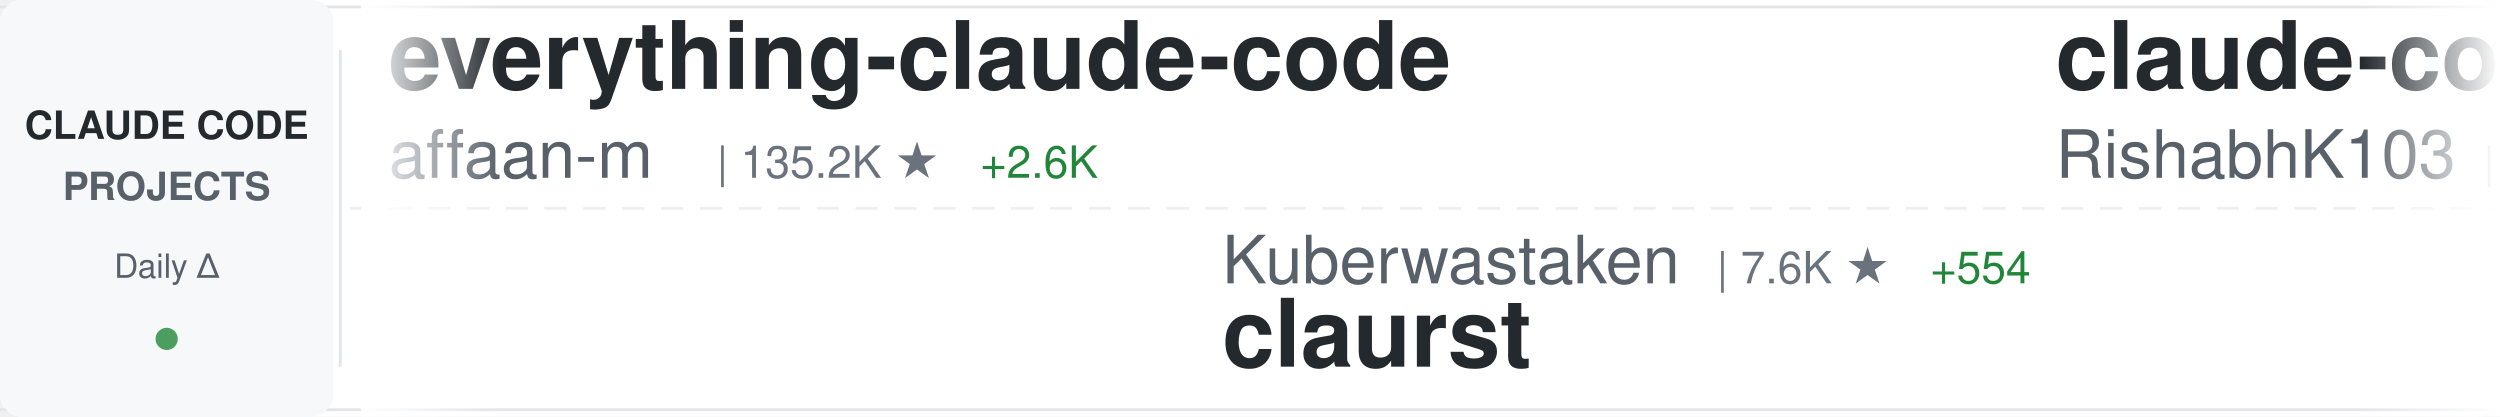
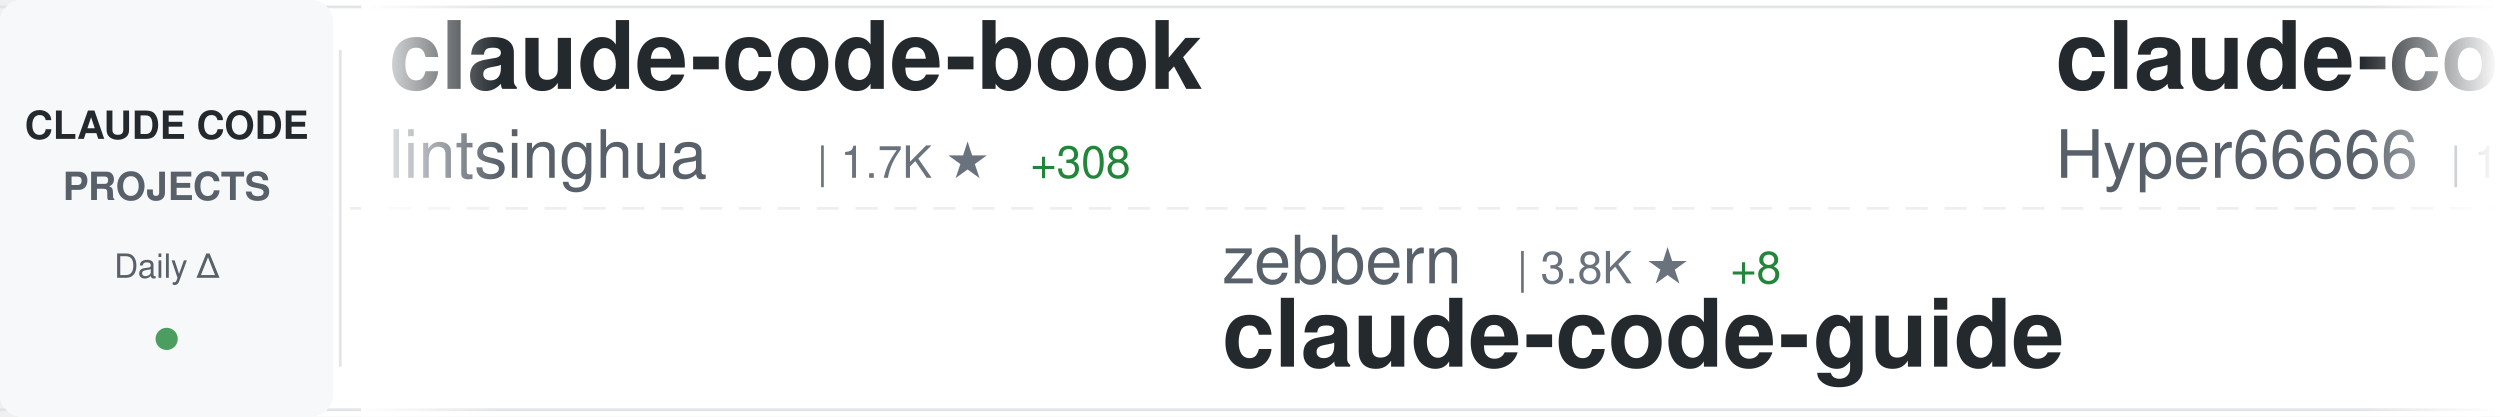
<svg xmlns="http://www.w3.org/2000/svg" width="900" height="150">
  <defs>
    <linearGradient id="awesomeLeftFade" x1="0%" y1="0%" x2="100%" y2="0%">
      <stop offset="0%" style="stop-color:#ffffff;stop-opacity:1" />
      <stop offset="100%" style="stop-color:#ffffff;stop-opacity:0" />
    </linearGradient>
    <linearGradient id="awesomeRightFade" x1="0%" y1="0%" x2="100%" y2="0%">
      <stop offset="0%" style="stop-color:#ffffff;stop-opacity:0" />
      <stop offset="100%" style="stop-color:#ffffff;stop-opacity:1" />
    </linearGradient>
  </defs>
  <rect width="900" height="150" fill="#ffffff" rx="8" />
  <rect x="0" y="2" width="900" height="1" fill="#e1e4e8" />
  <rect x="0" y="147" width="900" height="1" fill="#e1e4e8" />
  <line x1="0" y1="75" x2="900" y2="75" stroke="#e1e4e8" stroke-width="1" stroke-dasharray="8 6" opacity="0.6" />
  <rect x="0" y="0" width="120" height="150" fill="#f6f8fa" rx="8" />
  <text x="60" y="50" font-family="-apple-system, BlinkMacSystemFont, 'Segoe UI', Helvetica, Arial, sans-serif" font-size="14" font-weight="600" fill="#24292e" text-anchor="middle">CLAUDE CODE</text>
  <text x="60" y="72" font-family="-apple-system, BlinkMacSystemFont, 'Segoe UI', Helvetica, Arial, sans-serif" font-size="14" font-weight="600" fill="#586069" text-anchor="middle">PROJECTS</text>
  <text x="60" y="100" font-family="-apple-system, BlinkMacSystemFont, 'Segoe UI', Helvetica, Arial, sans-serif" font-size="12" font-weight="500" fill="#586069" text-anchor="middle">Daily Δ</text>
  <circle cx="60" cy="122" r="4" fill="#22863a" opacity="0.8" />
  <rect x="122" y="18" width="1" height="114" fill="#e1e4e8" />
  <clipPath id="awesomeTickerClip">
    <rect x="130" y="0" width="770" height="150" />
  </clipPath>
  <g clip-path="url(#awesomeTickerClip)">
    <g id="awesomeTickerItems">
      <animateTransform attributeName="transform" attributeType="XML" type="translate" from="0 0" to="-3000 0" dur="54s" repeatCount="indefinite" />
      <g transform="translate(0, 0)">
-         <text x="140" y="32" font-family="-apple-system, BlinkMacSystemFont, 'Segoe UI', Helvetica, Arial, sans-serif" font-size="34" font-weight="600" fill="#24292e">everything-claude-code</text>
-         <text x="140" y="64" font-family="-apple-system, BlinkMacSystemFont, 'Segoe UI', Helvetica, Arial, sans-serif" font-size="24" font-weight="400" fill="#586069">affaan-m</text>
-         <text x="258" y="64" font-family="-apple-system, BlinkMacSystemFont, 'Segoe UI', Helvetica, Arial, sans-serif" font-size="16" font-weight="500" fill="#6a737d">| 135.2K ★</text>
-         <text x="353" y="64" font-family="-apple-system, BlinkMacSystemFont, 'Segoe UI', Helvetica, Arial, sans-serif" font-size="16" font-weight="500" fill="#22863a"> +2.6K</text>
+         <text x="140" y="32" font-family="-apple-system, BlinkMacSystemFont, 'Segoe UI', Helvetica, Arial, sans-serif" font-size="34" font-weight="600" fill="#24292e">claude-code-book</text>
+         <text x="140" y="64" font-family="-apple-system, BlinkMacSystemFont, 'Segoe UI', Helvetica, Arial, sans-serif" font-size="24" font-weight="400" fill="#586069">lintsinghua</text>
+         <text x="294" y="64" font-family="-apple-system, BlinkMacSystemFont, 'Segoe UI', Helvetica, Arial, sans-serif" font-size="16" font-weight="500" fill="#6a737d">| 1.7K ★</text>
+         <text x="371" y="64" font-family="-apple-system, BlinkMacSystemFont, 'Segoe UI', Helvetica, Arial, sans-serif" font-size="16" font-weight="500" fill="#22863a"> +308</text>
      </g>
      <g transform="translate(300, 0)">
-         <text x="140" y="102" font-family="-apple-system, BlinkMacSystemFont, 'Segoe UI', Helvetica, Arial, sans-serif" font-size="24" font-weight="400" fill="#586069">Kuberwastaken</text>
-         <text x="318" y="102" font-family="-apple-system, BlinkMacSystemFont, 'Segoe UI', Helvetica, Arial, sans-serif" font-size="16" font-weight="500" fill="#6a737d">| 7.6K ★</text>
-         <text x="395" y="102" font-family="-apple-system, BlinkMacSystemFont, 'Segoe UI', Helvetica, Arial, sans-serif" font-size="16" font-weight="500" fill="#22863a"> +554</text>
-         <text x="140" y="132" font-family="-apple-system, BlinkMacSystemFont, 'Segoe UI', Helvetica, Arial, sans-serif" font-size="34" font-weight="600" fill="#24292e">claurst</text>
+         <text x="140" y="102" font-family="-apple-system, BlinkMacSystemFont, 'Segoe UI', Helvetica, Arial, sans-serif" font-size="24" font-weight="400" fill="#586069">zebbern</text>
+         <text x="246" y="102" font-family="-apple-system, BlinkMacSystemFont, 'Segoe UI', Helvetica, Arial, sans-serif" font-size="16" font-weight="500" fill="#6a737d">| 3.8K ★</text>
+         <text x="323" y="102" font-family="-apple-system, BlinkMacSystemFont, 'Segoe UI', Helvetica, Arial, sans-serif" font-size="16" font-weight="500" fill="#22863a"> +8</text>
+         <text x="140" y="132" font-family="-apple-system, BlinkMacSystemFont, 'Segoe UI', Helvetica, Arial, sans-serif" font-size="34" font-weight="600" fill="#24292e">claude-code-guide</text>
      </g>
      <g transform="translate(600, 0)">
-         <text x="140" y="32" font-family="-apple-system, BlinkMacSystemFont, 'Segoe UI', Helvetica, Arial, sans-serif" font-size="34" font-weight="600" fill="#24292e">claude-code</text>
-         <text x="140" y="64" font-family="-apple-system, BlinkMacSystemFont, 'Segoe UI', Helvetica, Arial, sans-serif" font-size="24" font-weight="400" fill="#586069">RishabhK103</text>
-         <text x="294" y="64" font-family="-apple-system, BlinkMacSystemFont, 'Segoe UI', Helvetica, Arial, sans-serif" font-size="16" font-weight="500" fill="#6a737d">| 42 ★</text>
-         <text x="353" y="64" font-family="-apple-system, BlinkMacSystemFont, 'Segoe UI', Helvetica, Arial, sans-serif" font-size="16" font-weight="500" fill="#22863a"> +10</text>
+         <text x="140" y="32" font-family="-apple-system, BlinkMacSystemFont, 'Segoe UI', Helvetica, Arial, sans-serif" font-size="34" font-weight="600" fill="#24292e">claude-code-sourcemap</text>
+         <text x="140" y="64" font-family="-apple-system, BlinkMacSystemFont, 'Segoe UI', Helvetica, Arial, sans-serif" font-size="24" font-weight="400" fill="#586069">Hyper66666</text>
+         <text x="282" y="64" font-family="-apple-system, BlinkMacSystemFont, 'Segoe UI', Helvetica, Arial, sans-serif" font-size="16" font-weight="500" fill="#6a737d">| 190 ★</text>
+         <text x="350" y="64" font-family="-apple-system, BlinkMacSystemFont, 'Segoe UI', Helvetica, Arial, sans-serif" font-size="16" font-weight="500" fill="#22863a"> +4</text>
      </g>
      <g transform="translate(900, 0)">
-         <text x="140" y="102" font-family="-apple-system, BlinkMacSystemFont, 'Segoe UI', Helvetica, Arial, sans-serif" font-size="24" font-weight="400" fill="#586069">ykdojo</text>
-         <text x="234" y="102" font-family="-apple-system, BlinkMacSystemFont, 'Segoe UI', Helvetica, Arial, sans-serif" font-size="16" font-weight="500" fill="#6a737d">| 7.1K ★</text>
-         <text x="311" y="102" font-family="-apple-system, BlinkMacSystemFont, 'Segoe UI', Helvetica, Arial, sans-serif" font-size="16" font-weight="500" fill="#22863a"> +38</text>
-         <text x="140" y="132" font-family="-apple-system, BlinkMacSystemFont, 'Segoe UI', Helvetica, Arial, sans-serif" font-size="34" font-weight="600" fill="#24292e">claude-code-tips</text>
+         <text x="140" y="102" font-family="-apple-system, BlinkMacSystemFont, 'Segoe UI', Helvetica, Arial, sans-serif" font-size="24" font-weight="400" fill="#586069">VoltAgent</text>
+         <text x="270" y="102" font-family="-apple-system, BlinkMacSystemFont, 'Segoe UI', Helvetica, Arial, sans-serif" font-size="16" font-weight="500" fill="#6a737d">| 16.1K ★</text>
+         <text x="356" y="102" font-family="-apple-system, BlinkMacSystemFont, 'Segoe UI', Helvetica, Arial, sans-serif" font-size="16" font-weight="500" fill="#22863a"> +109</text>
+         <text x="140" y="132" font-family="-apple-system, BlinkMacSystemFont, 'Segoe UI', Helvetica, Arial, sans-serif" font-size="34" font-weight="600" fill="#24292e">awesome-claude-code-suba...</text>
      </g>
      <g transform="translate(1200, 0)">
+         <text x="140" y="32" font-family="-apple-system, BlinkMacSystemFont, 'Segoe UI', Helvetica, Arial, sans-serif" font-size="34" font-weight="600" fill="#24292e">claw-code-parity</text>
+         <text x="140" y="64" font-family="-apple-system, BlinkMacSystemFont, 'Segoe UI', Helvetica, Arial, sans-serif" font-size="24" font-weight="400" fill="#586069">ultraworkers</text>
+         <text x="306" y="64" font-family="-apple-system, BlinkMacSystemFont, 'Segoe UI', Helvetica, Arial, sans-serif" font-size="16" font-weight="500" fill="#6a737d">| 4.8K ★</text>
+         <text x="383" y="64" font-family="-apple-system, BlinkMacSystemFont, 'Segoe UI', Helvetica, Arial, sans-serif" font-size="16" font-weight="500" fill="#22863a"> +3.0K</text>
+       </g>
+       <g transform="translate(1500, 0)">
+         <text x="140" y="102" font-family="-apple-system, BlinkMacSystemFont, 'Segoe UI', Helvetica, Arial, sans-serif" font-size="24" font-weight="400" fill="#586069">guanshan</text>
+         <text x="258" y="102" font-family="-apple-system, BlinkMacSystemFont, 'Segoe UI', Helvetica, Arial, sans-serif" font-size="16" font-weight="500" fill="#6a737d">| 51 ★</text>
+         <text x="317" y="102" font-family="-apple-system, BlinkMacSystemFont, 'Segoe UI', Helvetica, Arial, sans-serif" font-size="16" font-weight="500" fill="#22863a"> +2</text>
+         <text x="140" y="132" font-family="-apple-system, BlinkMacSystemFont, 'Segoe UI', Helvetica, Arial, sans-serif" font-size="34" font-weight="600" fill="#24292e">ClaudeCode</text>
+       </g>
+       <g transform="translate(1800, 0)">
        <text x="140" y="32" font-family="-apple-system, BlinkMacSystemFont, 'Segoe UI', Helvetica, Arial, sans-serif" font-size="34" font-weight="600" fill="#24292e">claude-code-showcase</text>
        <text x="140" y="64" font-family="-apple-system, BlinkMacSystemFont, 'Segoe UI', Helvetica, Arial, sans-serif" font-size="24" font-weight="400" fill="#586069">ChrisWiles</text>
        <text x="282" y="64" font-family="-apple-system, BlinkMacSystemFont, 'Segoe UI', Helvetica, Arial, sans-serif" font-size="16" font-weight="500" fill="#6a737d">| 5.7K ★</text>
-         <text x="359" y="64" font-family="-apple-system, BlinkMacSystemFont, 'Segoe UI', Helvetica, Arial, sans-serif" font-size="16" font-weight="500" fill="#22863a"> +17</text>
-       </g>
-       <g transform="translate(1500, 0)">
-         <text x="140" y="102" font-family="-apple-system, BlinkMacSystemFont, 'Segoe UI', Helvetica, Arial, sans-serif" font-size="24" font-weight="400" fill="#586069">tanbiralam</text>
-         <text x="282" y="102" font-family="-apple-system, BlinkMacSystemFont, 'Segoe UI', Helvetica, Arial, sans-serif" font-size="16" font-weight="500" fill="#6a737d">| 1.0K ★</text>
-         <text x="359" y="102" font-family="-apple-system, BlinkMacSystemFont, 'Segoe UI', Helvetica, Arial, sans-serif" font-size="16" font-weight="500" fill="#22863a"> +236</text>
-         <text x="140" y="132" font-family="-apple-system, BlinkMacSystemFont, 'Segoe UI', Helvetica, Arial, sans-serif" font-size="34" font-weight="600" fill="#24292e">claude-code</text>
-       </g>
-       <g transform="translate(1800, 0)">
-         <text x="140" y="32" font-family="-apple-system, BlinkMacSystemFont, 'Segoe UI', Helvetica, Arial, sans-serif" font-size="34" font-weight="600" fill="#24292e">claude-code</text>
-         <text x="140" y="64" font-family="-apple-system, BlinkMacSystemFont, 'Segoe UI', Helvetica, Arial, sans-serif" font-size="24" font-weight="400" fill="#586069">jarmuine</text>
-         <text x="258" y="64" font-family="-apple-system, BlinkMacSystemFont, 'Segoe UI', Helvetica, Arial, sans-serif" font-size="16" font-weight="500" fill="#6a737d">| 1.7K ★</text>
-         <text x="335" y="64" font-family="-apple-system, BlinkMacSystemFont, 'Segoe UI', Helvetica, Arial, sans-serif" font-size="16" font-weight="500" fill="#22863a"> +158</text>
+         <text x="359" y="64" font-family="-apple-system, BlinkMacSystemFont, 'Segoe UI', Helvetica, Arial, sans-serif" font-size="16" font-weight="500" fill="#22863a"> +16</text>
      </g>
      <g transform="translate(2100, 0)">
-         <text x="140" y="102" font-family="-apple-system, BlinkMacSystemFont, 'Segoe UI', Helvetica, Arial, sans-serif" font-size="24" font-weight="400" fill="#586069">ultraworkers</text>
-         <text x="306" y="102" font-family="-apple-system, BlinkMacSystemFont, 'Segoe UI', Helvetica, Arial, sans-serif" font-size="16" font-weight="500" fill="#6a737d">| 4.1K ★</text>
-         <text x="383" y="102" font-family="-apple-system, BlinkMacSystemFont, 'Segoe UI', Helvetica, Arial, sans-serif" font-size="16" font-weight="500" fill="#22863a"> +3.4K</text>
-         <text x="140" y="132" font-family="-apple-system, BlinkMacSystemFont, 'Segoe UI', Helvetica, Arial, sans-serif" font-size="34" font-weight="600" fill="#24292e">claw-code-parity</text>
+         <text x="140" y="102" font-family="-apple-system, BlinkMacSystemFont, 'Segoe UI', Helvetica, Arial, sans-serif" font-size="24" font-weight="400" fill="#586069">sugyan</text>
+         <text x="234" y="102" font-family="-apple-system, BlinkMacSystemFont, 'Segoe UI', Helvetica, Arial, sans-serif" font-size="16" font-weight="500" fill="#6a737d">| 995 ★</text>
+         <text x="302" y="102" font-family="-apple-system, BlinkMacSystemFont, 'Segoe UI', Helvetica, Arial, sans-serif" font-size="16" font-weight="500" fill="#22863a"> +4</text>
+         <text x="140" y="132" font-family="-apple-system, BlinkMacSystemFont, 'Segoe UI', Helvetica, Arial, sans-serif" font-size="34" font-weight="600" fill="#24292e">claude-code-webui</text>
      </g>
      <g transform="translate(2400, 0)">
-         <text x="140" y="32" font-family="-apple-system, BlinkMacSystemFont, 'Segoe UI', Helvetica, Arial, sans-serif" font-size="34" font-weight="600" fill="#24292e">claude-code-hooks-master...</text>
-         <text x="140" y="64" font-family="-apple-system, BlinkMacSystemFont, 'Segoe UI', Helvetica, Arial, sans-serif" font-size="24" font-weight="400" fill="#586069">disler</text>
-         <text x="234" y="64" font-family="-apple-system, BlinkMacSystemFont, 'Segoe UI', Helvetica, Arial, sans-serif" font-size="16" font-weight="500" fill="#6a737d">| 3.5K ★</text>
-         <text x="311" y="64" font-family="-apple-system, BlinkMacSystemFont, 'Segoe UI', Helvetica, Arial, sans-serif" font-size="16" font-weight="500" fill="#22863a"> +6</text>
+         <text x="140" y="32" font-family="-apple-system, BlinkMacSystemFont, 'Segoe UI', Helvetica, Arial, sans-serif" font-size="34" font-weight="600" fill="#24292e">claude-code-rust</text>
+         <text x="140" y="64" font-family="-apple-system, BlinkMacSystemFont, 'Segoe UI', Helvetica, Arial, sans-serif" font-size="24" font-weight="400" fill="#586069">lorryjovens-hub</text>
+         <text x="342" y="64" font-family="-apple-system, BlinkMacSystemFont, 'Segoe UI', Helvetica, Arial, sans-serif" font-size="16" font-weight="500" fill="#6a737d">| 860 ★</text>
+         <text x="410" y="64" font-family="-apple-system, BlinkMacSystemFont, 'Segoe UI', Helvetica, Arial, sans-serif" font-size="16" font-weight="500" fill="#22863a"> +447</text>
      </g>
      <g transform="translate(2700, 0)">
-         <text x="140" y="102" font-family="-apple-system, BlinkMacSystemFont, 'Segoe UI', Helvetica, Arial, sans-serif" font-size="24" font-weight="400" fill="#586069">Yuyz0112</text>
-         <text x="258" y="102" font-family="-apple-system, BlinkMacSystemFont, 'Segoe UI', Helvetica, Arial, sans-serif" font-size="16" font-weight="500" fill="#6a737d">| 2.3K ★</text>
-         <text x="335" y="102" font-family="-apple-system, BlinkMacSystemFont, 'Segoe UI', Helvetica, Arial, sans-serif" font-size="16" font-weight="500" fill="#22863a"> +9</text>
-         <text x="140" y="132" font-family="-apple-system, BlinkMacSystemFont, 'Segoe UI', Helvetica, Arial, sans-serif" font-size="34" font-weight="600" fill="#24292e">claude-code-reverse</text>
+         <text x="140" y="102" font-family="-apple-system, BlinkMacSystemFont, 'Segoe UI', Helvetica, Arial, sans-serif" font-size="24" font-weight="400" fill="#586069">pedrohcgs</text>
+         <text x="270" y="102" font-family="-apple-system, BlinkMacSystemFont, 'Segoe UI', Helvetica, Arial, sans-serif" font-size="16" font-weight="500" fill="#6a737d">| 833 ★</text>
+         <text x="338" y="102" font-family="-apple-system, BlinkMacSystemFont, 'Segoe UI', Helvetica, Arial, sans-serif" font-size="16" font-weight="500" fill="#22863a"> +7</text>
+         <text x="140" y="132" font-family="-apple-system, BlinkMacSystemFont, 'Segoe UI', Helvetica, Arial, sans-serif" font-size="34" font-weight="600" fill="#24292e">claude-code-my-workflow</text>
      </g>
      <g transform="translate(3000, 0)">
-         <text x="140" y="32" font-family="-apple-system, BlinkMacSystemFont, 'Segoe UI', Helvetica, Arial, sans-serif" font-size="34" font-weight="600" fill="#24292e">everything-claude-code</text>
-         <text x="140" y="64" font-family="-apple-system, BlinkMacSystemFont, 'Segoe UI', Helvetica, Arial, sans-serif" font-size="24" font-weight="400" fill="#586069">affaan-m</text>
-         <text x="258" y="64" font-family="-apple-system, BlinkMacSystemFont, 'Segoe UI', Helvetica, Arial, sans-serif" font-size="16" font-weight="500" fill="#6a737d">| 135.2K ★</text>
-         <text x="353" y="64" font-family="-apple-system, BlinkMacSystemFont, 'Segoe UI', Helvetica, Arial, sans-serif" font-size="16" font-weight="500" fill="#22863a"> +2.6K</text>
+         <text x="140" y="32" font-family="-apple-system, BlinkMacSystemFont, 'Segoe UI', Helvetica, Arial, sans-serif" font-size="34" font-weight="600" fill="#24292e">claude-code-book</text>
+         <text x="140" y="64" font-family="-apple-system, BlinkMacSystemFont, 'Segoe UI', Helvetica, Arial, sans-serif" font-size="24" font-weight="400" fill="#586069">lintsinghua</text>
+         <text x="294" y="64" font-family="-apple-system, BlinkMacSystemFont, 'Segoe UI', Helvetica, Arial, sans-serif" font-size="16" font-weight="500" fill="#6a737d">| 1.7K ★</text>
+         <text x="371" y="64" font-family="-apple-system, BlinkMacSystemFont, 'Segoe UI', Helvetica, Arial, sans-serif" font-size="16" font-weight="500" fill="#22863a"> +308</text>
      </g>
      <g transform="translate(3300, 0)">
-         <text x="140" y="102" font-family="-apple-system, BlinkMacSystemFont, 'Segoe UI', Helvetica, Arial, sans-serif" font-size="24" font-weight="400" fill="#586069">Kuberwastaken</text>
-         <text x="318" y="102" font-family="-apple-system, BlinkMacSystemFont, 'Segoe UI', Helvetica, Arial, sans-serif" font-size="16" font-weight="500" fill="#6a737d">| 7.6K ★</text>
-         <text x="395" y="102" font-family="-apple-system, BlinkMacSystemFont, 'Segoe UI', Helvetica, Arial, sans-serif" font-size="16" font-weight="500" fill="#22863a"> +554</text>
-         <text x="140" y="132" font-family="-apple-system, BlinkMacSystemFont, 'Segoe UI', Helvetica, Arial, sans-serif" font-size="34" font-weight="600" fill="#24292e">claurst</text>
+         <text x="140" y="102" font-family="-apple-system, BlinkMacSystemFont, 'Segoe UI', Helvetica, Arial, sans-serif" font-size="24" font-weight="400" fill="#586069">zebbern</text>
+         <text x="246" y="102" font-family="-apple-system, BlinkMacSystemFont, 'Segoe UI', Helvetica, Arial, sans-serif" font-size="16" font-weight="500" fill="#6a737d">| 3.8K ★</text>
+         <text x="323" y="102" font-family="-apple-system, BlinkMacSystemFont, 'Segoe UI', Helvetica, Arial, sans-serif" font-size="16" font-weight="500" fill="#22863a"> +8</text>
+         <text x="140" y="132" font-family="-apple-system, BlinkMacSystemFont, 'Segoe UI', Helvetica, Arial, sans-serif" font-size="34" font-weight="600" fill="#24292e">claude-code-guide</text>
      </g>
      <g transform="translate(3600, 0)">
-         <text x="140" y="32" font-family="-apple-system, BlinkMacSystemFont, 'Segoe UI', Helvetica, Arial, sans-serif" font-size="34" font-weight="600" fill="#24292e">claude-code</text>
-         <text x="140" y="64" font-family="-apple-system, BlinkMacSystemFont, 'Segoe UI', Helvetica, Arial, sans-serif" font-size="24" font-weight="400" fill="#586069">RishabhK103</text>
-         <text x="294" y="64" font-family="-apple-system, BlinkMacSystemFont, 'Segoe UI', Helvetica, Arial, sans-serif" font-size="16" font-weight="500" fill="#6a737d">| 42 ★</text>
-         <text x="353" y="64" font-family="-apple-system, BlinkMacSystemFont, 'Segoe UI', Helvetica, Arial, sans-serif" font-size="16" font-weight="500" fill="#22863a"> +10</text>
+         <text x="140" y="32" font-family="-apple-system, BlinkMacSystemFont, 'Segoe UI', Helvetica, Arial, sans-serif" font-size="34" font-weight="600" fill="#24292e">claude-code-sourcemap</text>
+         <text x="140" y="64" font-family="-apple-system, BlinkMacSystemFont, 'Segoe UI', Helvetica, Arial, sans-serif" font-size="24" font-weight="400" fill="#586069">Hyper66666</text>
+         <text x="282" y="64" font-family="-apple-system, BlinkMacSystemFont, 'Segoe UI', Helvetica, Arial, sans-serif" font-size="16" font-weight="500" fill="#6a737d">| 190 ★</text>
+         <text x="350" y="64" font-family="-apple-system, BlinkMacSystemFont, 'Segoe UI', Helvetica, Arial, sans-serif" font-size="16" font-weight="500" fill="#22863a"> +4</text>
      </g>
      <g transform="translate(3900, 0)">
-         <text x="140" y="102" font-family="-apple-system, BlinkMacSystemFont, 'Segoe UI', Helvetica, Arial, sans-serif" font-size="24" font-weight="400" fill="#586069">ykdojo</text>
-         <text x="234" y="102" font-family="-apple-system, BlinkMacSystemFont, 'Segoe UI', Helvetica, Arial, sans-serif" font-size="16" font-weight="500" fill="#6a737d">| 7.1K ★</text>
-         <text x="311" y="102" font-family="-apple-system, BlinkMacSystemFont, 'Segoe UI', Helvetica, Arial, sans-serif" font-size="16" font-weight="500" fill="#22863a"> +38</text>
-         <text x="140" y="132" font-family="-apple-system, BlinkMacSystemFont, 'Segoe UI', Helvetica, Arial, sans-serif" font-size="34" font-weight="600" fill="#24292e">claude-code-tips</text>
+         <text x="140" y="102" font-family="-apple-system, BlinkMacSystemFont, 'Segoe UI', Helvetica, Arial, sans-serif" font-size="24" font-weight="400" fill="#586069">VoltAgent</text>
+         <text x="270" y="102" font-family="-apple-system, BlinkMacSystemFont, 'Segoe UI', Helvetica, Arial, sans-serif" font-size="16" font-weight="500" fill="#6a737d">| 16.1K ★</text>
+         <text x="356" y="102" font-family="-apple-system, BlinkMacSystemFont, 'Segoe UI', Helvetica, Arial, sans-serif" font-size="16" font-weight="500" fill="#22863a"> +109</text>
+         <text x="140" y="132" font-family="-apple-system, BlinkMacSystemFont, 'Segoe UI', Helvetica, Arial, sans-serif" font-size="34" font-weight="600" fill="#24292e">awesome-claude-code-suba...</text>
      </g>
    </g>
  </g>
  <rect x="130" y="0" width="50" height="150" fill="url(#awesomeLeftFade)" />
  <rect x="850" y="0" width="50" height="150" fill="url(#awesomeRightFade)" />
</svg>
